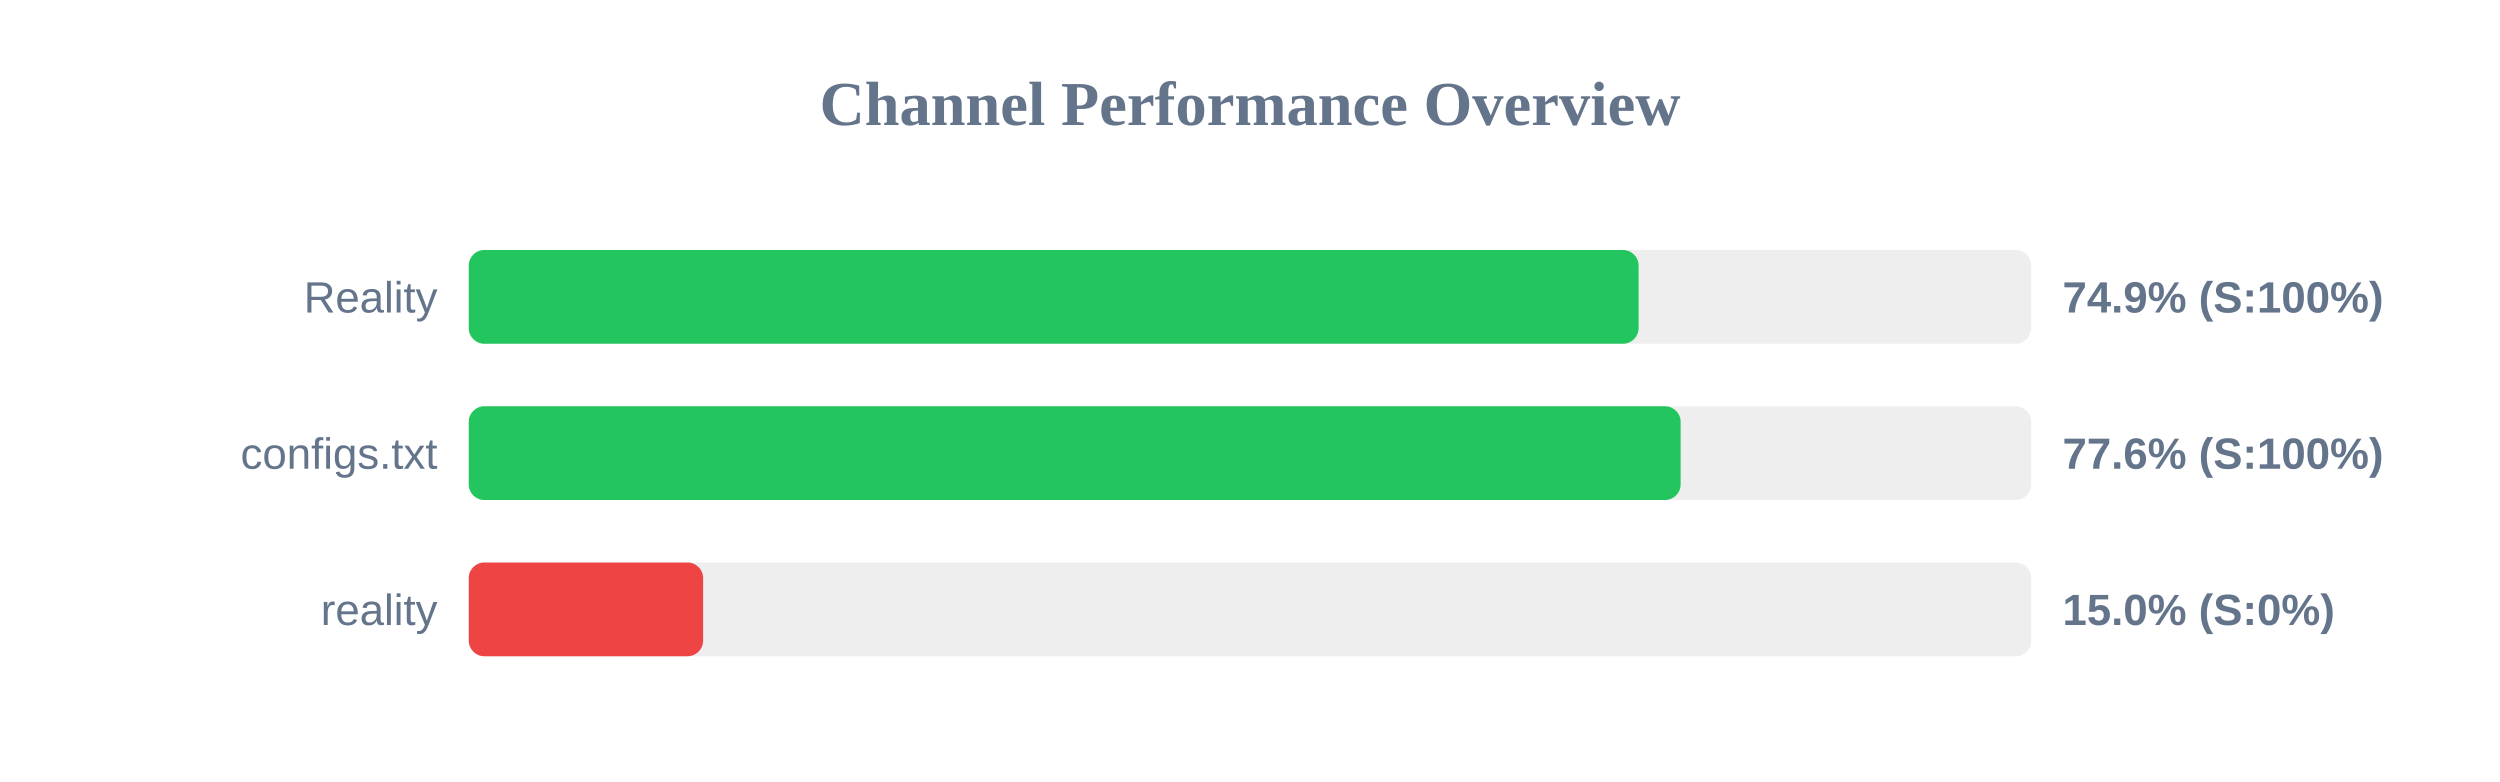
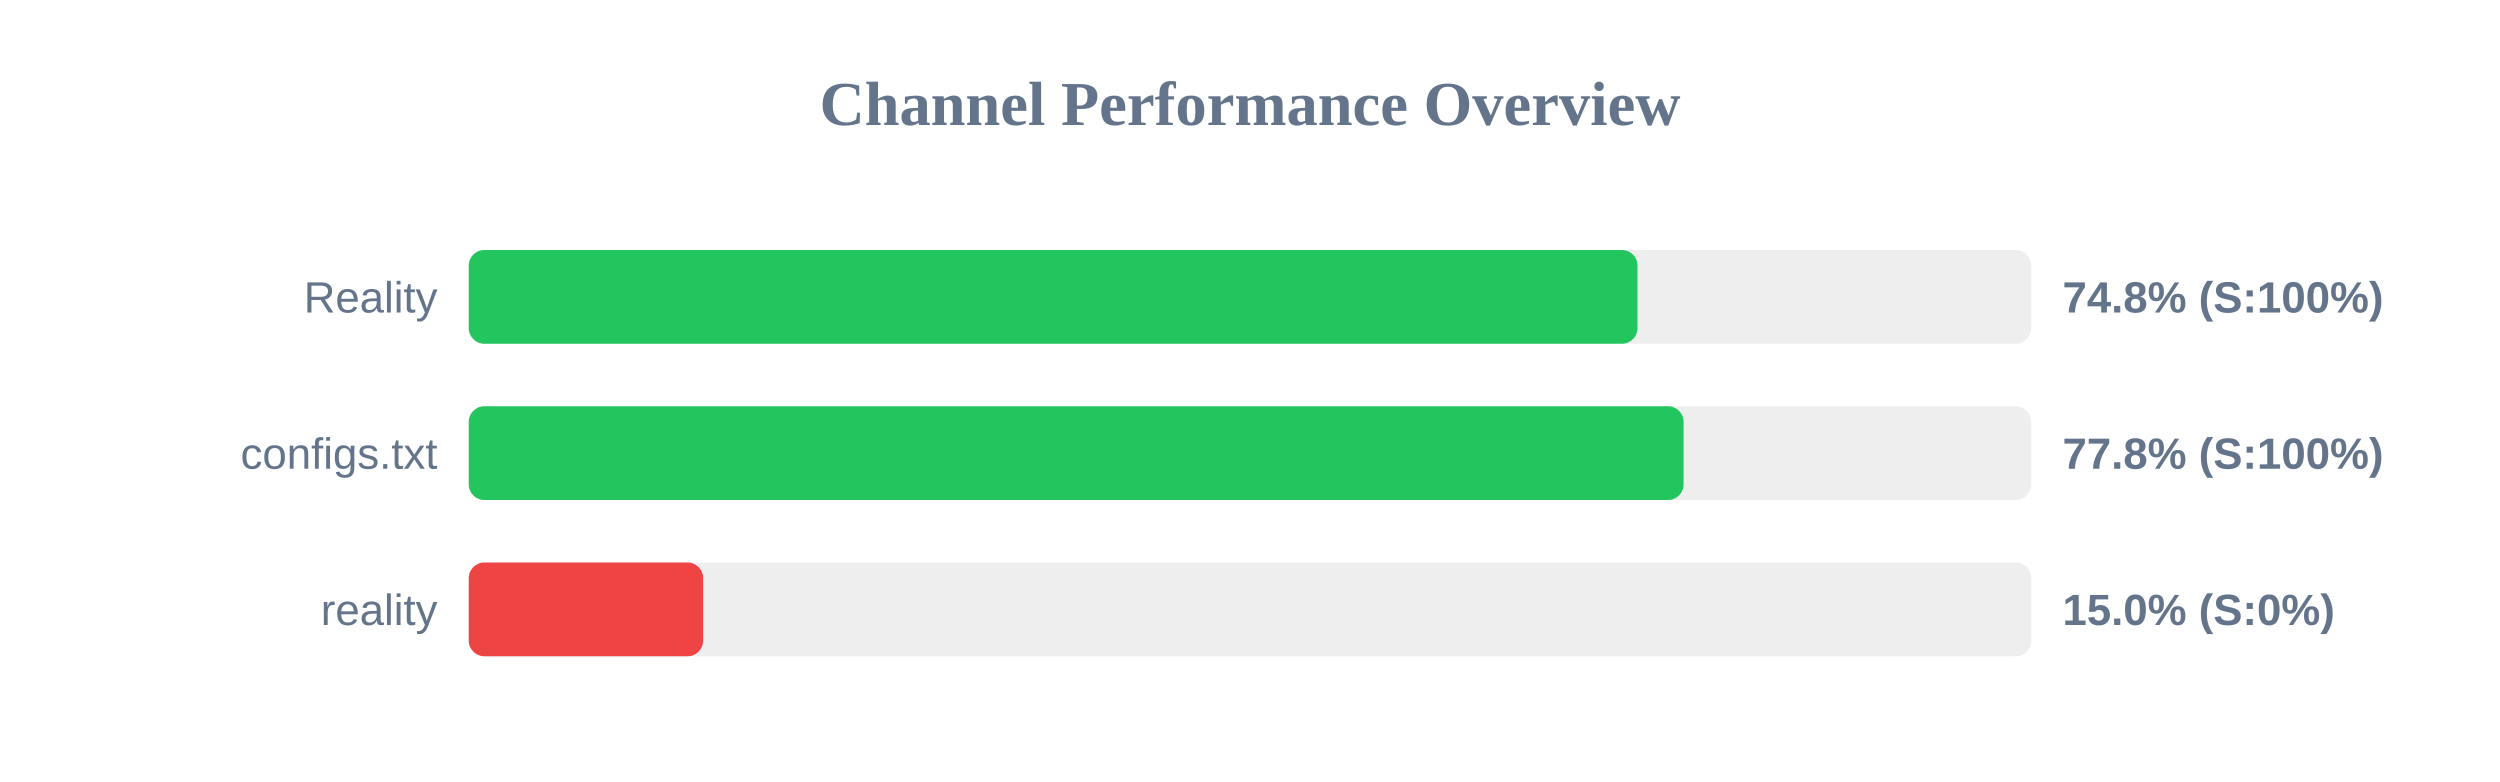
<svg xmlns="http://www.w3.org/2000/svg" width="800" height="250" version="1.1">
  <style>
        .row { font: 14px Arial; fill: #64748b; }
        .score { font: bold 14px Arial; fill: #64748b; }
    </style>
  <text x="400" y="40" text-anchor="middle" font-size="20px" font-weight="bold" fill="#64748b">Channel Performance Overview</text>
  <rect x="150" y="80" width="500" height="30" fill="#eee" rx="5" />
-   <rect x="150" y="80" width="374.35" height="30" fill="#22c55e" rx="5" />
+   <rect x="150" y="80" width="374.0" height="30" fill="#22c55e" rx="5" />
  <text x="140" y="100" text-anchor="end" class="row">Reality</text>
-   <text x="660" y="100" text-anchor="start" class="score">74.9% (S:100%)</text>
+   <text x="660" y="100" text-anchor="start" class="score">74.8% (S:100%)</text>
  <rect x="150" y="130" width="500" height="30" fill="#eee" rx="5" />
-   <rect x="150" y="130" width="387.8" height="30" fill="#22c55e" rx="5" />
+   <rect x="150" y="130" width="388.75" height="30" fill="#22c55e" rx="5" />
  <text x="140" y="150" text-anchor="end" class="row">configs.txt</text>
-   <text x="660" y="150" text-anchor="start" class="score">77.6% (S:100%)</text>
+   <text x="660" y="150" text-anchor="start" class="score">77.8% (S:100%)</text>
  <rect x="150" y="180" width="500" height="30" fill="#eee" rx="5" />
  <rect x="150" y="180" width="75.0" height="30" fill="#ef4444" rx="5" />
  <text x="140" y="200" text-anchor="end" class="row">reality</text>
  <text x="660" y="200" text-anchor="start" class="score">15.0% (S:0%)</text>
</svg>
